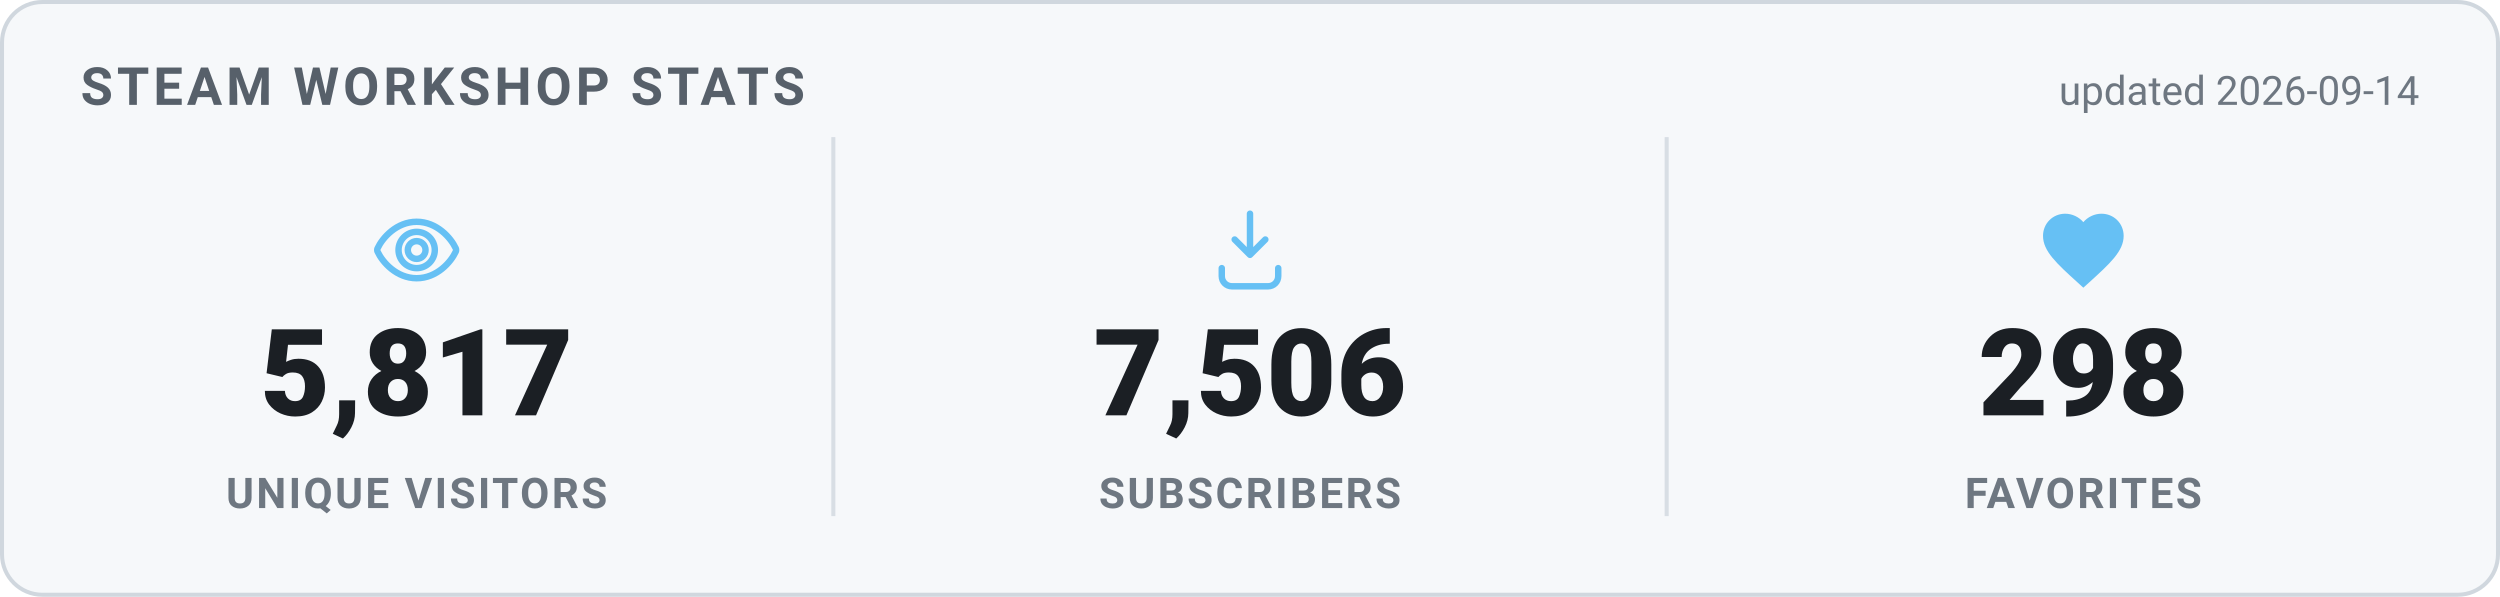
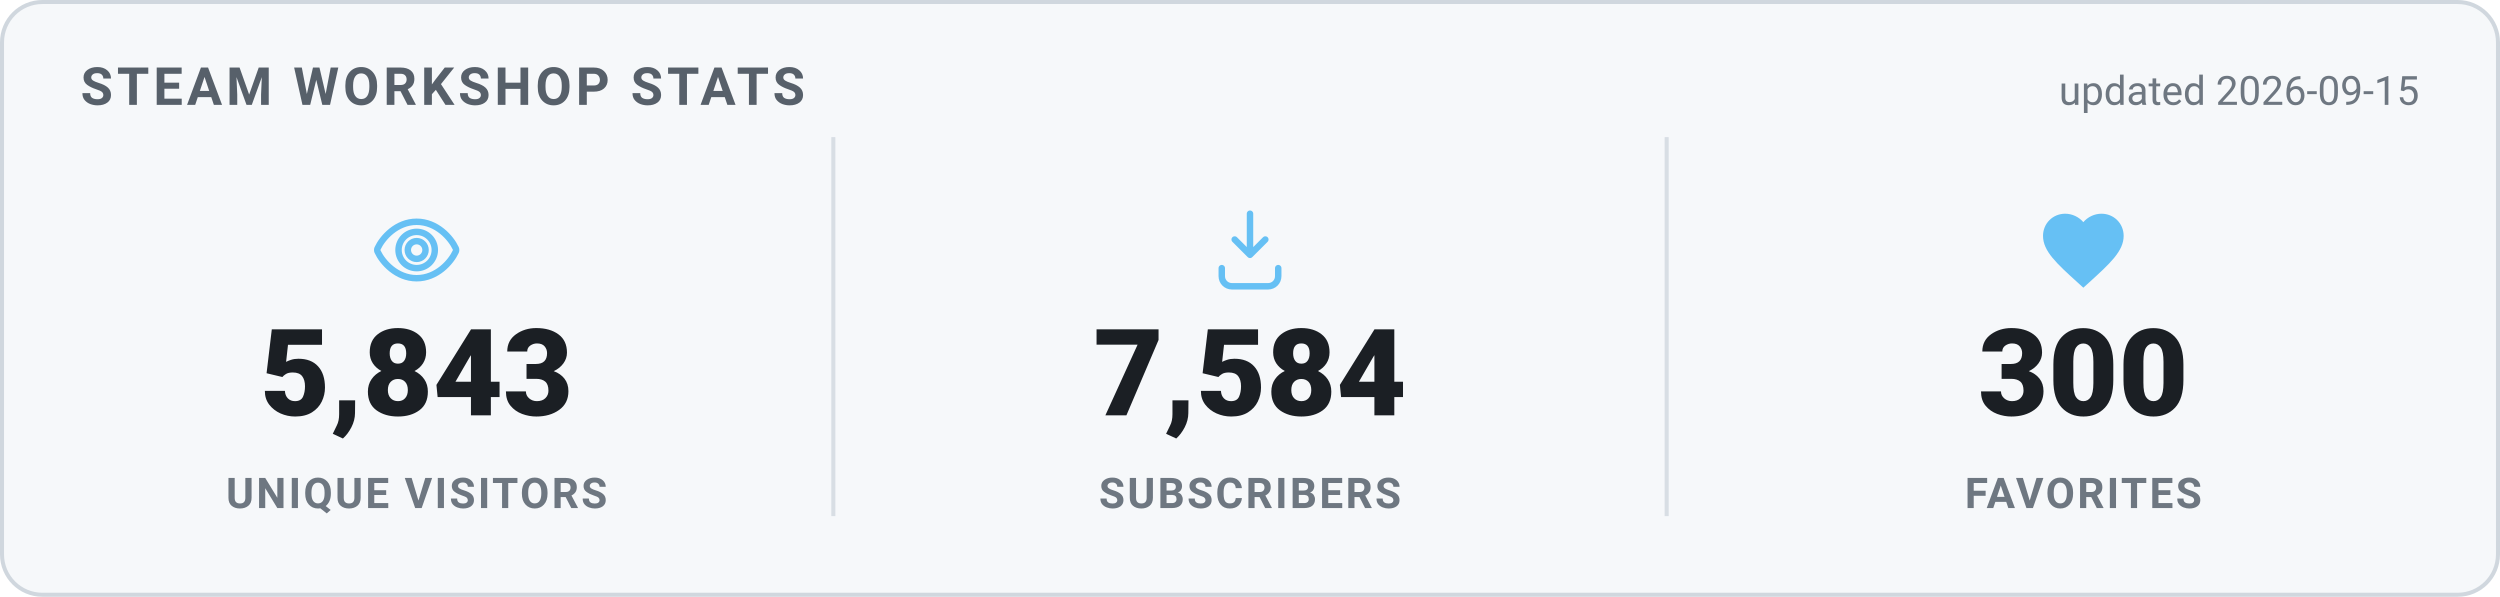
<svg xmlns="http://www.w3.org/2000/svg" width="620" height="148" viewBox="0 0 620 148" role="img" aria-label="Steam Workshop stats">
  <style>
    .card { fill: #f6f8fa; stroke: #d0d7de; }
    .heading { fill: #57606a; }
    .value { fill: #1b1f24; }
    .label { fill: #6e7781; }
    .divider { stroke: #d8dee4; }
    .updated { fill: #6e7781; }
    @media (prefers-color-scheme: dark) {
      .card { fill: #0d1420; stroke: #30485f; }
      .heading { fill: #66c0f4; }
      .value { fill: #e8f1f8; }
      .label { fill: #8f98a0; }
      .divider { stroke: #1f2f3f; }
      .updated { fill: #8f98a0; }
    }
    text { font-family: -apple-system, "Segoe UI", Roboto, Helvetica, Arial, sans-serif; }
    .heading { font-size: 13px; font-weight: 700; letter-spacing: 1px; }
    .value { font-size: 30px; font-weight: 800; }
    .label { font-size: 10.5px; font-weight: 600; letter-spacing: 0.6px; }
    .updated { font-size: 10px; }
  </style>
  <rect x="0.5" y="0.5" width="619" height="147" rx="10" class="card" stroke-width="1" />
  <text x="20" y="26" class="heading">STEAM WORKSHOP STATS</text>
-   <text x="600" y="26" text-anchor="end" class="updated">updated 2026-09-14</text>
+   <text x="600" y="26" text-anchor="end" class="updated">updated 2026-09-15</text>
  <g transform="translate(91.33333,50) scale(1)" fill="none" stroke="#66c0f4" stroke-width="1.6" stroke-linecap="round" stroke-linejoin="round">
    <path d="M12 5c-5 0-8.5 4-9.7 6.6a1 1 0 0 0 0 .8C3.5 15 7 19 12 19s8.5-4 9.7-6.6a1 1 0 0 0 0-.8C20.5 9 17 5 12 5Zm0 11.5a4.5 4.5 0 1 1 0-9 4.5 4.5 0 0 1 0 9Z" />
    <circle cx="12" cy="12" r="2.2" />
  </g>
-   <text x="103.333" y="103" text-anchor="middle" class="value">5,817</text>
+   <text x="103.333" y="103" text-anchor="middle" class="value">5,843</text>
  <text x="103.333" y="126" text-anchor="middle" class="label">UNIQUE VISITORS</text>
  <line x1="206.667" y1="34" x2="206.667" y2="128" class="divider" />
  <g transform="translate(298,50) scale(1)" fill="none" stroke="#66c0f4" stroke-width="1.6" stroke-linecap="round" stroke-linejoin="round">
    <path d="M12 3v10.2m0 0-3.8-3.8M12 13.2l3.8-3.8" />
    <path d="M5 16.5v2A2.5 2.5 0 0 0 7.5 21h9a2.5 2.5 0 0 0 2.5-2.5v-2" />
  </g>
-   <text x="310" y="103" text-anchor="middle" class="value">7,506</text>
+   <text x="310" y="103" text-anchor="middle" class="value">7,584</text>
  <text x="310" y="126" text-anchor="middle" class="label">SUBSCRIBERS</text>
  <line x1="413.333" y1="34" x2="413.333" y2="128" class="divider" />
  <g transform="translate(504.6667,50) scale(1)" fill="#66c0f4" stroke="none">
    <path d="M12 21.35l-1.45-1.32C5.4 15.36 2 12.28 2 8.5 2 5.42 4.42 3 7.5 3c1.74 0 3.41.81 4.5 2.09C13.09 3.81 14.76 3 16.5 3 19.58 3 22 5.42 22 8.5c0 3.78-3.4 6.86-8.55 11.54L12 21.35z" />
  </g>
-   <text x="516.667" y="103" text-anchor="middle" class="value">298</text>
+   <text x="516.667" y="103" text-anchor="middle" class="value">300</text>
  <text x="516.667" y="126" text-anchor="middle" class="label">FAVORITES</text>
</svg>
